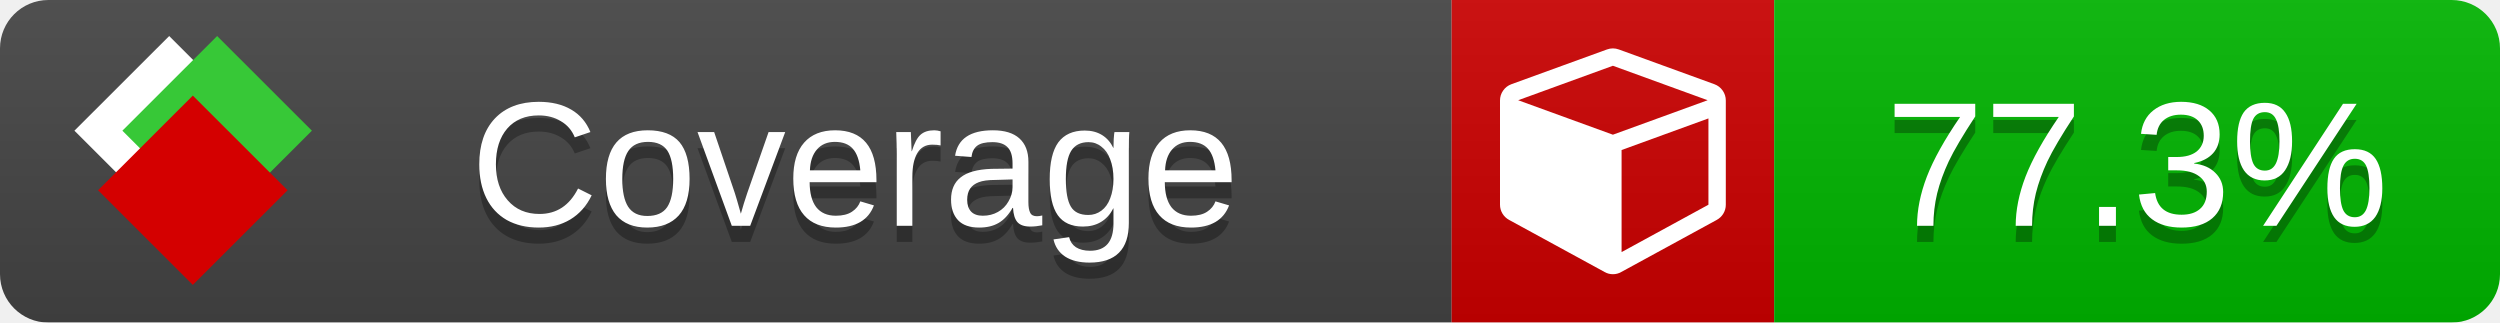
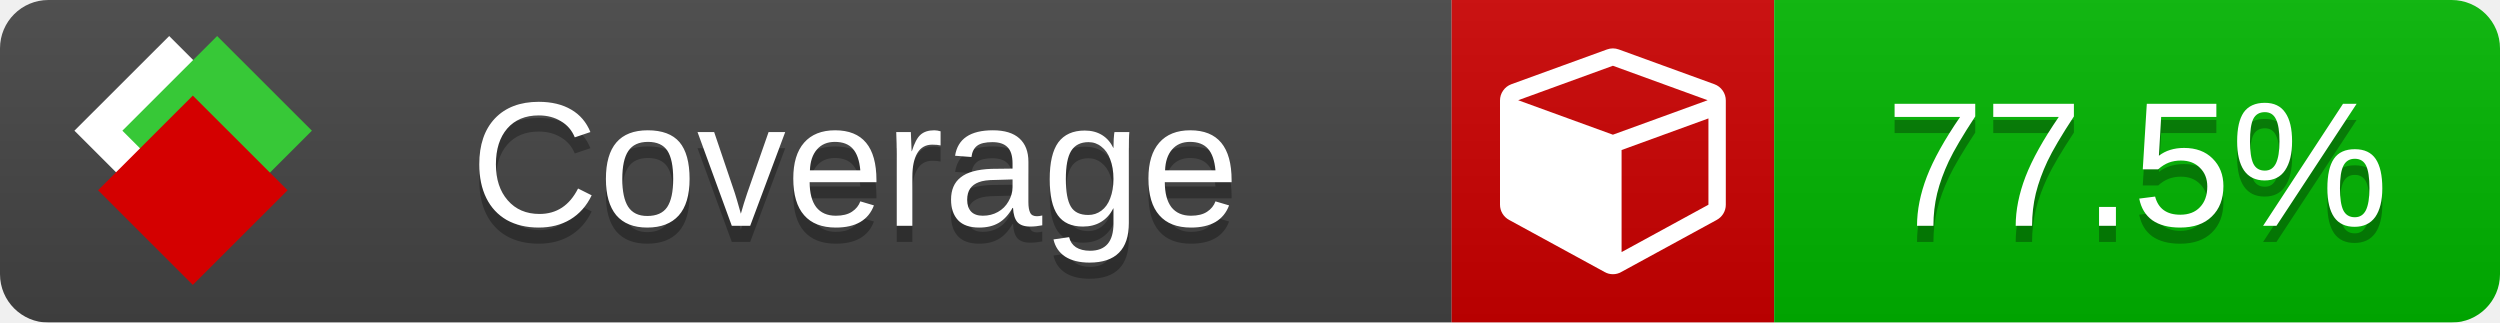
<svg xmlns="http://www.w3.org/2000/svg" xmlns:xlink="http://www.w3.org/1999/xlink" width="155" height="20">
  <style type="text/css">
          
            @keyframes fade1 {
                0% { visibility: visible; opacity: 1; }
               23% { visibility: visible; opacity: 1; }
               25% { visibility: hidden; opacity: 0; }
               48% { visibility: hidden; opacity: 0; }
               50% { visibility: hidden; opacity: 0; }
               73% { visibility: hidden; opacity: 0; }
               75% { visibility: hidden; opacity: 0; }
               98% { visibility: hidden; opacity: 0; }
              100% { visibility: visible; opacity: 1; }
            }
            @keyframes fade2 {
                0% { visibility: hidden; opacity: 0; }
               23% { visibility: hidden; opacity: 0; }
               25% { visibility: visible; opacity: 1; }
               48% { visibility: visible; opacity: 1; }
               50% { visibility: hidden; opacity: 0; }
               73% { visibility: hidden; opacity: 0; }
               75% { visibility: hidden; opacity: 0; }
               98% { visibility: hidden; opacity: 0; }
              100% { visibility: hidden; opacity: 0; }
            }
            @keyframes fade3 {
                0% { visibility: hidden; opacity: 0; }
               23% { visibility: hidden; opacity: 0; }
               25% { visibility: hidden; opacity: 0; }
               48% { visibility: hidden; opacity: 0; }
               50% { visibility: visible; opacity: 1; }
               73% { visibility: visible; opacity: 1; }
               75% { visibility: hidden; opacity: 0; }
               98% { visibility: hidden; opacity: 0; }
              100% { visibility: hidden; opacity: 0; }
            }
            @keyframes fade4 {
                0% { visibility: hidden; opacity: 0; }
               23% { visibility: hidden; opacity: 0; }
               25% { visibility: hidden; opacity: 0; }
               48% { visibility: hidden; opacity: 0; }
               50% { visibility: hidden; opacity: 0; }
               73% { visibility: hidden; opacity: 0; }
               75% { visibility: visible; opacity: 1; }
               98% { visibility: visible; opacity: 1; }
              100% { visibility: hidden; opacity: 0; }
            }
            .linecoverage {
                animation-duration: 15s;
                animation-name: fade1;
                animation-iteration-count: infinite;
            }
            .branchcoverage {
                animation-duration: 15s;
                animation-name: fade2;
                animation-iteration-count: infinite;
            }
            .methodcoverage {
                animation-duration: 15s;
                animation-name: fade3;
                animation-iteration-count: infinite;
            }
            .fullmethodcoverage {
                animation-duration: 15s;
                animation-name: fade4;
                animation-iteration-count: infinite;
            }
          
    </style>
  <defs>
    <linearGradient id="gradient" x2="0" y2="100%">
      <stop offset="0" stop-color="#bbb" stop-opacity=".1" />
      <stop offset="1" stop-opacity=".1" />
    </linearGradient>
    <linearGradient id="c">
      <stop offset="0" stop-color="#d40000" />
      <stop offset="1" stop-color="#ff2a2a" />
    </linearGradient>
    <linearGradient id="a">
      <stop offset="0" stop-color="#e0e0de" />
      <stop offset="1" stop-color="#fff" />
    </linearGradient>
    <linearGradient id="b">
      <stop offset="0" stop-color="#37c837" />
      <stop offset="1" stop-color="#217821" />
    </linearGradient>
    <linearGradient xlink:href="#a" id="e" x1="106.44" x2="69.96" y1="-11.96" y2="-46.84" gradientTransform="matrix(-.8426 -.00045 -.00045 -.8426 -94.27 -75.82)" gradientUnits="userSpaceOnUse" />
    <linearGradient xlink:href="#b" id="f" x1="56.19" x2="77.97" y1="-23.45" y2="10.62" gradientTransform="matrix(.8426 .00045 .00045 .8426 94.27 75.82)" gradientUnits="userSpaceOnUse" />
    <linearGradient xlink:href="#c" id="g" x1="79.98" x2="132.9" y1="10.79" y2="10.79" gradientTransform="matrix(.8426 .00045 .00045 .8426 94.27 75.82)" gradientUnits="userSpaceOnUse" />
    <mask id="mask">
      <rect width="155" height="20" rx="3" fill="#fff" />
    </mask>
    <g id="icon" transform="matrix(.04486 0 0 .04481 -.48 -.63)">
      <rect width="52.92" height="52.92" x="-109.72" y="-27.13" fill="url(#e)" transform="rotate(-135)" />
      <rect width="52.92" height="52.92" x="70.19" y="-39.18" fill="url(#f)" transform="rotate(45)" />
      <rect width="52.92" height="52.92" x="80.05" y="-15.74" fill="url(#g)" transform="rotate(45)" />
    </g>
  </defs>
  <g mask="url(#mask)">
    <rect x="0" y="0" width="90" height="20" fill="#444" />
    <rect x="90" y="0" width="20" height="20" fill="#c00" />
    <rect x="110" y="0" width="45" height="20" fill="#00B600" />
    <rect x="0" y="0" width="155" height="20" fill="url(#gradient)" />
  </g>
  <g>
    <path class="" fill="#fff" d="m 100.538,15.629 5.385,-2.936 v -5.351 l -5.385,1.96 z M 100,8.351 105.873,6.214 100,4.077 94.127,6.214 Z m 7,-2.12 v 6.462 q 0,0.294 -0.151,0.547 -0.151,0.252 -0.412,0.395 l -5.923,3.231 q -0.236,0.135 -0.513,0.135 -0.278,0 -0.513,-0.135 l -5.923,-3.231 Q 93.303,13.492 93.151,13.239 93,12.987 93,12.692 v -6.462 q 0,-0.337 0.194,-0.614 0.194,-0.278 0.513,-0.395 l 5.923,-2.154 q 0.185,-0.067 0.37,-0.067 0.185,0 0.37,0.067 l 5.923,2.154 q 0.32,0.118 0.513,0.395 Q 107,5.894 107,6.231 Z" />
  </g>
  <g fill="#fff" text-anchor="middle" font-family="Verdana,Arial,Geneva,sans-serif" font-size="11">
    <a xlink:href="https://github.com/danielpalme/ReportGenerator" target="_top">
      <use xlink:href="#icon" transform="translate(3,1) scale(3.5)" />
    </a>
    <text x="53" y="15" fill="#010101" fill-opacity=".3">Coverage</text>
    <text x="53" y="14" fill="#fff">Coverage</text>
-     <text class="" x="132.5" y="15" fill="#010101" fill-opacity=".3">77.3%</text>
-     <text class="" x="132.5" y="14">77.3%</text>
+     <text class="" x="132.5" y="15" fill="#010101" fill-opacity=".3">77.5%</text>
+     <text class="" x="132.5" y="14">77.5%</text>
  </g>
  <g>
    <rect class="" x="90" y="0" width="65" height="20" fill-opacity="0" />
  </g>
</svg>
